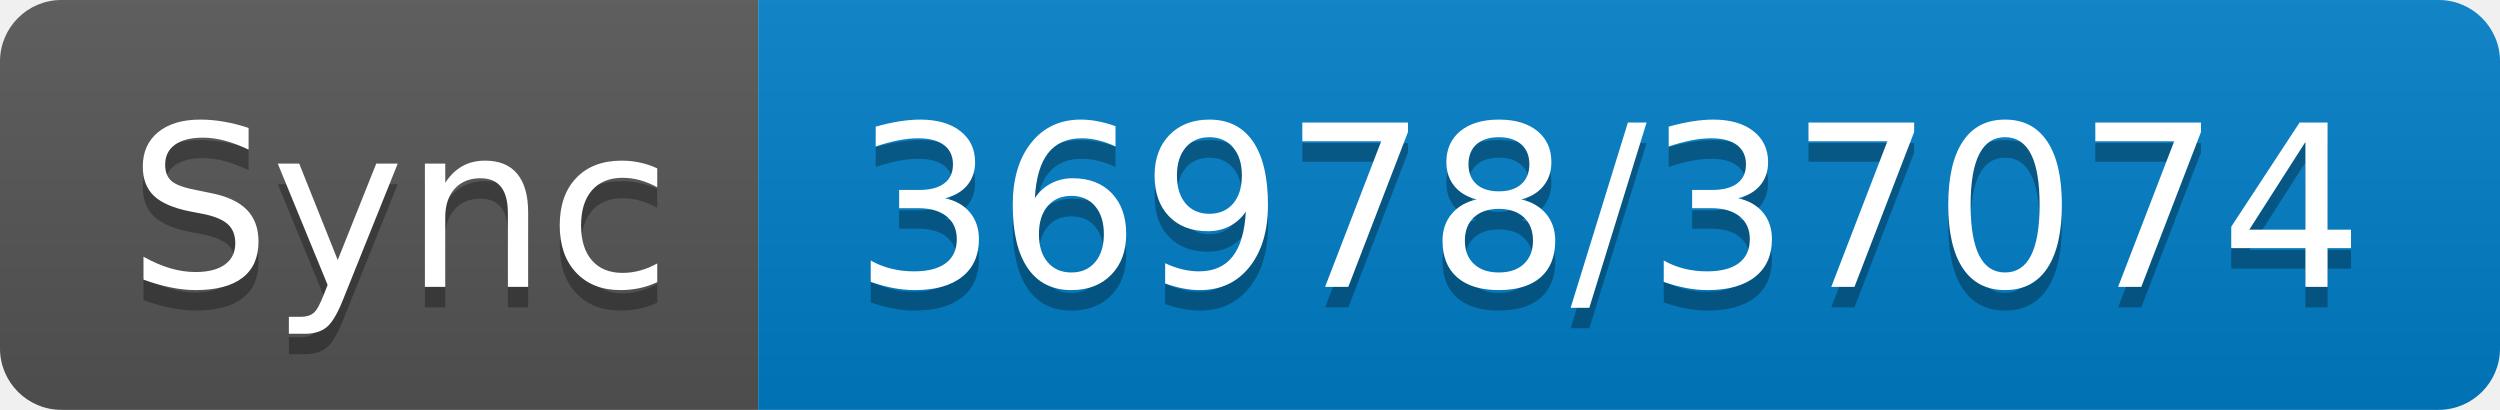
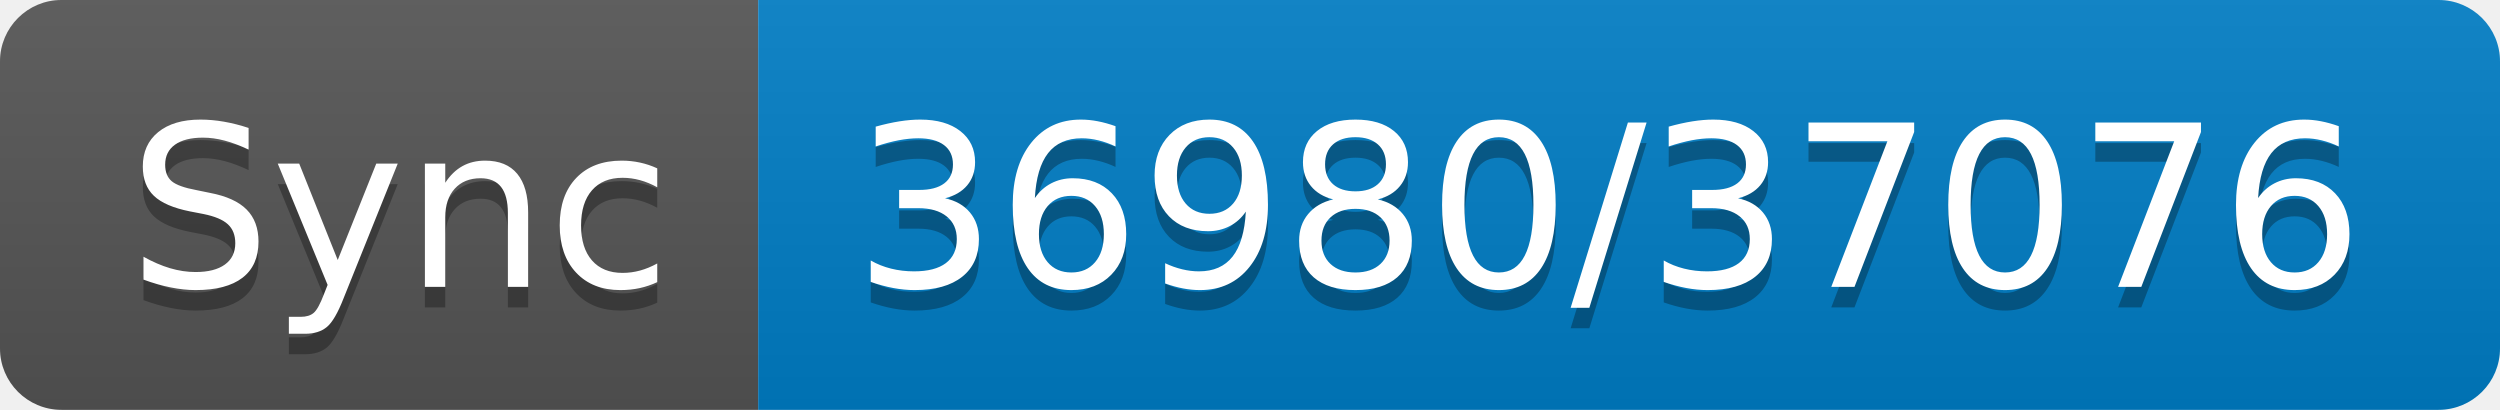
- <svg xmlns="http://www.w3.org/2000/svg" width="122" height="20" role="img" aria-label="Sync: 36978/37074">
+ <svg xmlns="http://www.w3.org/2000/svg" width="122" height="20" role="img" aria-label="Sync: 36980/37076">
  <linearGradient id="s" x2="0" y2="100%">
    <stop offset="0" stop-color="#bbb" stop-opacity=".1" />
    <stop offset="1" stop-opacity=".1" />
  </linearGradient>
  <clipPath id="r">
    <rect width="122" height="20" rx="3" fill="#fff" />
  </clipPath>
  <g clip-path="url(#r)">
    <rect width="37" height="20" fill="#555" />
    <rect x="37" width="85" height="20" fill="#007ec6" />
    <rect width="122" height="20" fill="url(#s)" />
  </g>
  <g fill="#fff" text-anchor="middle" font-family="Verdana,Geneva,DejaVu Sans,sans-serif" text-rendering="geometricPrecision" font-size="110">
    <text aria-hidden="true" x="195" y="150" fill="#010101" fill-opacity=".3" transform="scale(.1)" textLength="270">Sync</text>
    <text x="195" y="140" transform="scale(.1)" fill="#fff" textLength="270">Sync</text>
-     <text aria-hidden="true" x="785" y="150" fill="#010101" fill-opacity=".3" transform="scale(.1)" textLength="750">36978/37074</text>
-     <text x="785" y="140" transform="scale(.1)" fill="#fff" textLength="750">36978/37074</text>
+     <text aria-hidden="true" x="785" y="150" fill="#010101" fill-opacity=".3" transform="scale(.1)" textLength="750">36980/37076</text>
+     <text x="785" y="140" transform="scale(.1)" fill="#fff" textLength="750">36980/37076</text>
  </g>
</svg>
